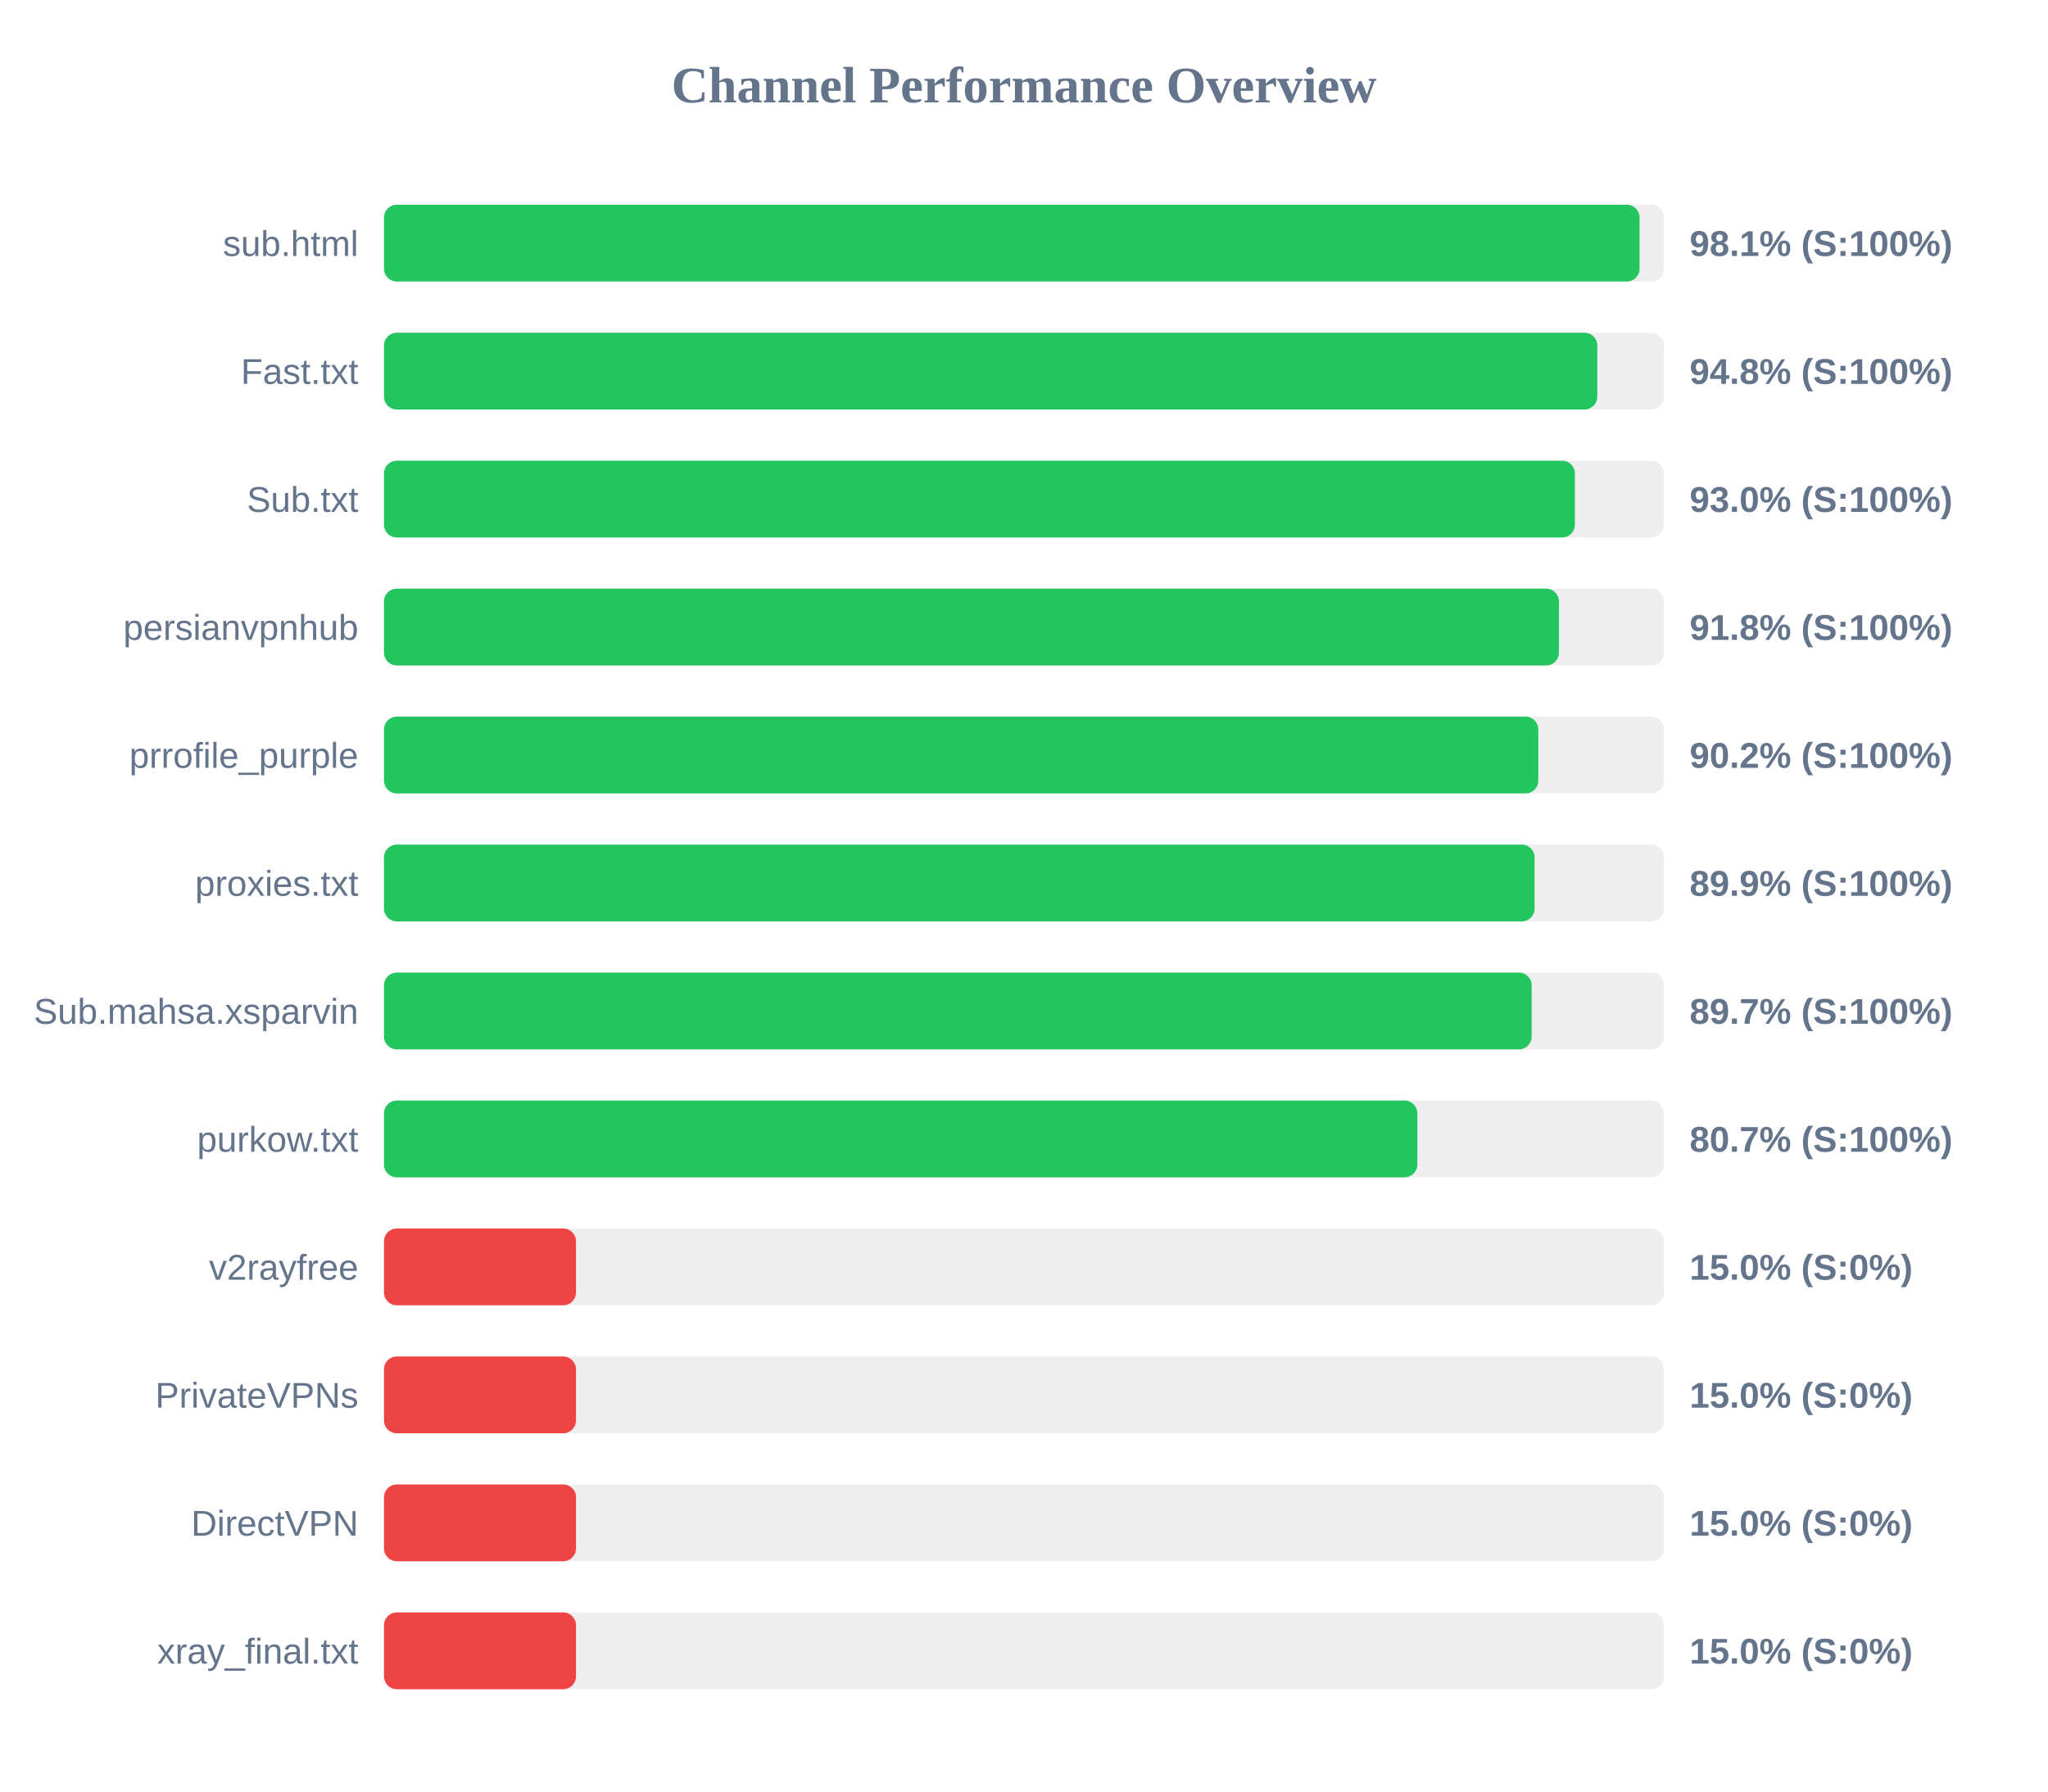
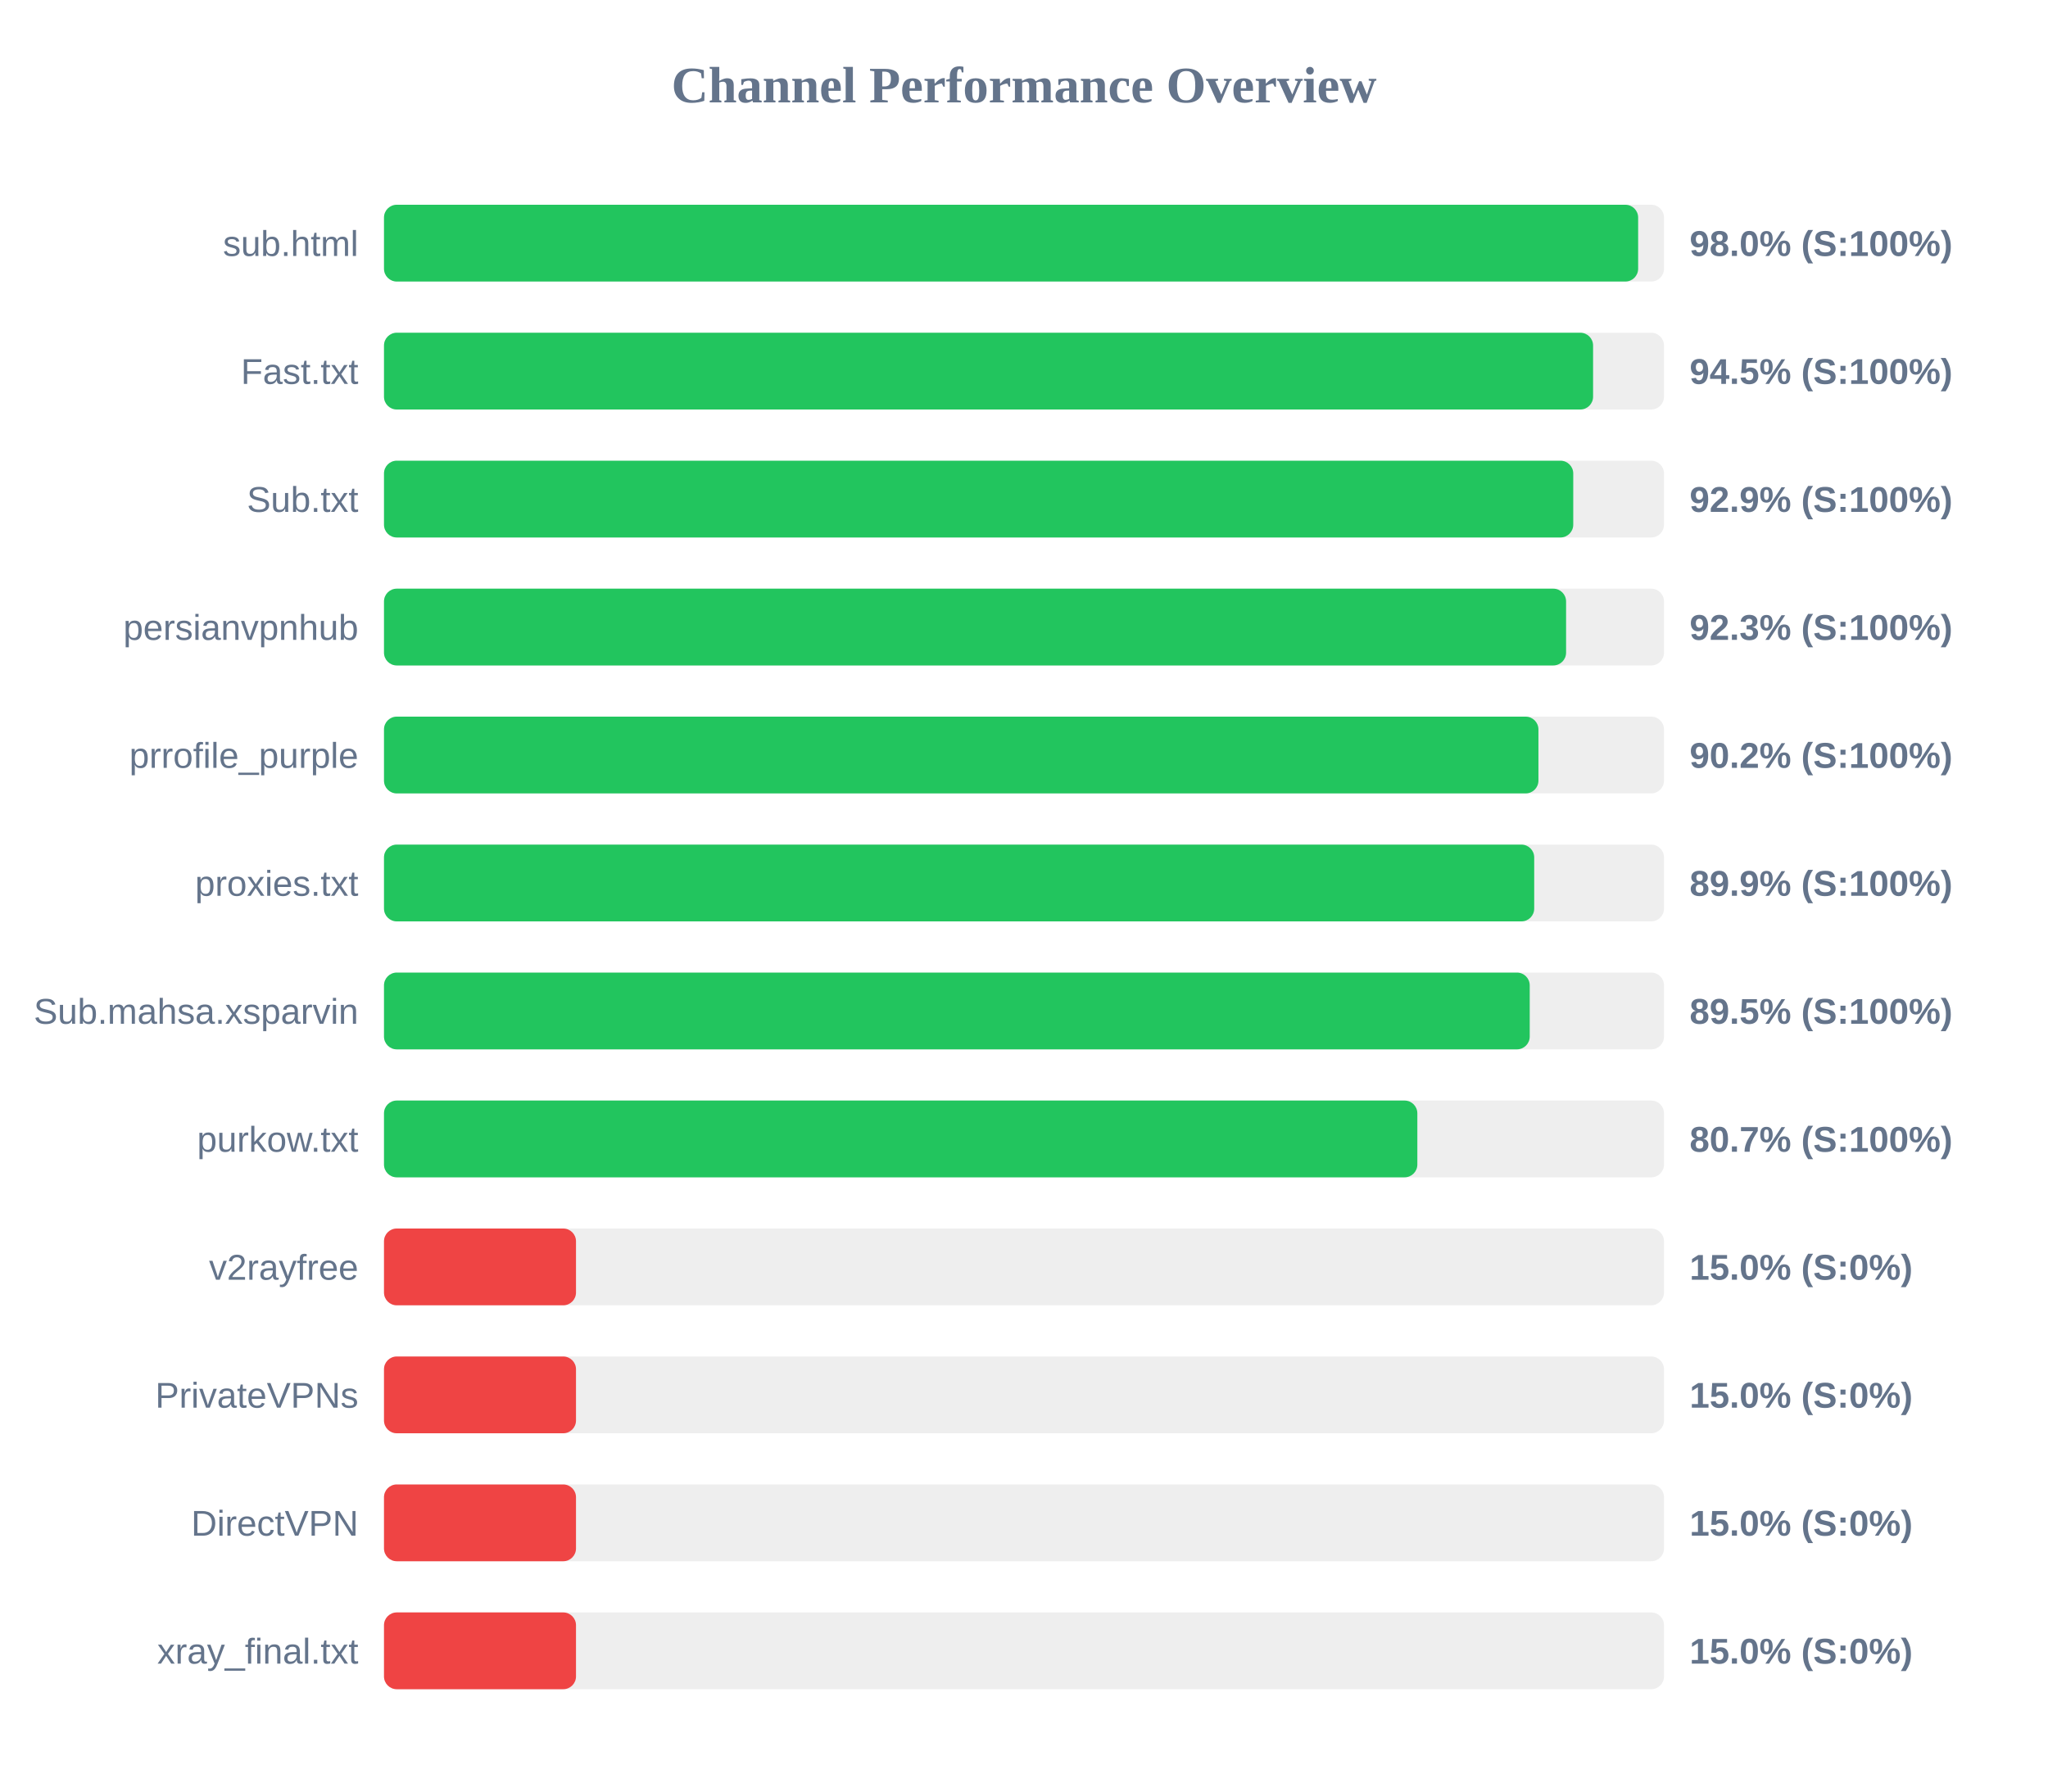
<svg xmlns="http://www.w3.org/2000/svg" width="800" height="700" version="1.1">
  <style>
        .row { font: 14px Arial; fill: #64748b; }
        .score { font: bold 14px Arial; fill: #64748b; }
    </style>
  <text x="400" y="40" text-anchor="middle" font-size="20px" font-weight="bold" fill="#64748b">Channel Performance Overview</text>
  <rect x="150" y="80" width="500" height="30" fill="#eee" rx="5" />
-   <rect x="150" y="80" width="490.45" height="30" fill="#22c55e" rx="5" />
+   <rect x="150" y="80" width="489.9" height="30" fill="#22c55e" rx="5" />
  <text x="140" y="100" text-anchor="end" class="row">sub.html</text>
-   <text x="660" y="100" text-anchor="start" class="score">98.1% (S:100%)</text>
+   <text x="660" y="100" text-anchor="start" class="score">98.0% (S:100%)</text>
  <rect x="150" y="130" width="500" height="30" fill="#eee" rx="5" />
-   <rect x="150" y="130" width="473.95" height="30" fill="#22c55e" rx="5" />
+   <rect x="150" y="130" width="472.3" height="30" fill="#22c55e" rx="5" />
  <text x="140" y="150" text-anchor="end" class="row">Fast.txt</text>
-   <text x="660" y="150" text-anchor="start" class="score">94.8% (S:100%)</text>
+   <text x="660" y="150" text-anchor="start" class="score">94.5% (S:100%)</text>
  <rect x="150" y="180" width="500" height="30" fill="#eee" rx="5" />
-   <rect x="150" y="180" width="465.2" height="30" fill="#22c55e" rx="5" />
+   <rect x="150" y="180" width="464.55" height="30" fill="#22c55e" rx="5" />
  <text x="140" y="200" text-anchor="end" class="row">Sub.txt</text>
-   <text x="660" y="200" text-anchor="start" class="score">93.0% (S:100%)</text>
+   <text x="660" y="200" text-anchor="start" class="score">92.9% (S:100%)</text>
  <rect x="150" y="230" width="500" height="30" fill="#eee" rx="5" />
-   <rect x="150" y="230" width="458.95" height="30" fill="#22c55e" rx="5" />
+   <rect x="150" y="230" width="461.75" height="30" fill="#22c55e" rx="5" />
  <text x="140" y="250" text-anchor="end" class="row">persianvpnhub</text>
-   <text x="660" y="250" text-anchor="start" class="score">91.8% (S:100%)</text>
+   <text x="660" y="250" text-anchor="start" class="score">92.3% (S:100%)</text>
  <rect x="150" y="280" width="500" height="30" fill="#eee" rx="5" />
-   <rect x="150" y="280" width="450.9" height="30" fill="#22c55e" rx="5" />
+   <rect x="150" y="280" width="450.95" height="30" fill="#22c55e" rx="5" />
  <text x="140" y="300" text-anchor="end" class="row">prrofile_purple</text>
  <text x="660" y="300" text-anchor="start" class="score">90.2% (S:100%)</text>
  <rect x="150" y="330" width="500" height="30" fill="#eee" rx="5" />
-   <rect x="150" y="330" width="449.45" height="30" fill="#22c55e" rx="5" />
+   <rect x="150" y="330" width="449.3" height="30" fill="#22c55e" rx="5" />
  <text x="140" y="350" text-anchor="end" class="row">proxies.txt</text>
  <text x="660" y="350" text-anchor="start" class="score">89.9% (S:100%)</text>
  <rect x="150" y="380" width="500" height="30" fill="#eee" rx="5" />
-   <rect x="150" y="380" width="448.3" height="30" fill="#22c55e" rx="5" />
+   <rect x="150" y="380" width="447.55" height="30" fill="#22c55e" rx="5" />
  <text x="140" y="400" text-anchor="end" class="row">Sub.mahsa.xsparvin</text>
-   <text x="660" y="400" text-anchor="start" class="score">89.7% (S:100%)</text>
+   <text x="660" y="400" text-anchor="start" class="score">89.5% (S:100%)</text>
  <rect x="150" y="430" width="500" height="30" fill="#eee" rx="5" />
  <rect x="150" y="430" width="403.65" height="30" fill="#22c55e" rx="5" />
  <text x="140" y="450" text-anchor="end" class="row">purkow.txt</text>
  <text x="660" y="450" text-anchor="start" class="score">80.7% (S:100%)</text>
  <rect x="150" y="480" width="500" height="30" fill="#eee" rx="5" />
  <rect x="150" y="480" width="75.0" height="30" fill="#ef4444" rx="5" />
  <text x="140" y="500" text-anchor="end" class="row">v2rayfree</text>
  <text x="660" y="500" text-anchor="start" class="score">15.0% (S:0%)</text>
  <rect x="150" y="530" width="500" height="30" fill="#eee" rx="5" />
  <rect x="150" y="530" width="75.0" height="30" fill="#ef4444" rx="5" />
  <text x="140" y="550" text-anchor="end" class="row">PrivateVPNs</text>
  <text x="660" y="550" text-anchor="start" class="score">15.0% (S:0%)</text>
  <rect x="150" y="580" width="500" height="30" fill="#eee" rx="5" />
  <rect x="150" y="580" width="75.0" height="30" fill="#ef4444" rx="5" />
  <text x="140" y="600" text-anchor="end" class="row">DirectVPN</text>
  <text x="660" y="600" text-anchor="start" class="score">15.0% (S:0%)</text>
  <rect x="150" y="630" width="500" height="30" fill="#eee" rx="5" />
  <rect x="150" y="630" width="75.0" height="30" fill="#ef4444" rx="5" />
  <text x="140" y="650" text-anchor="end" class="row">xray_final.txt</text>
  <text x="660" y="650" text-anchor="start" class="score">15.0% (S:0%)</text>
</svg>
